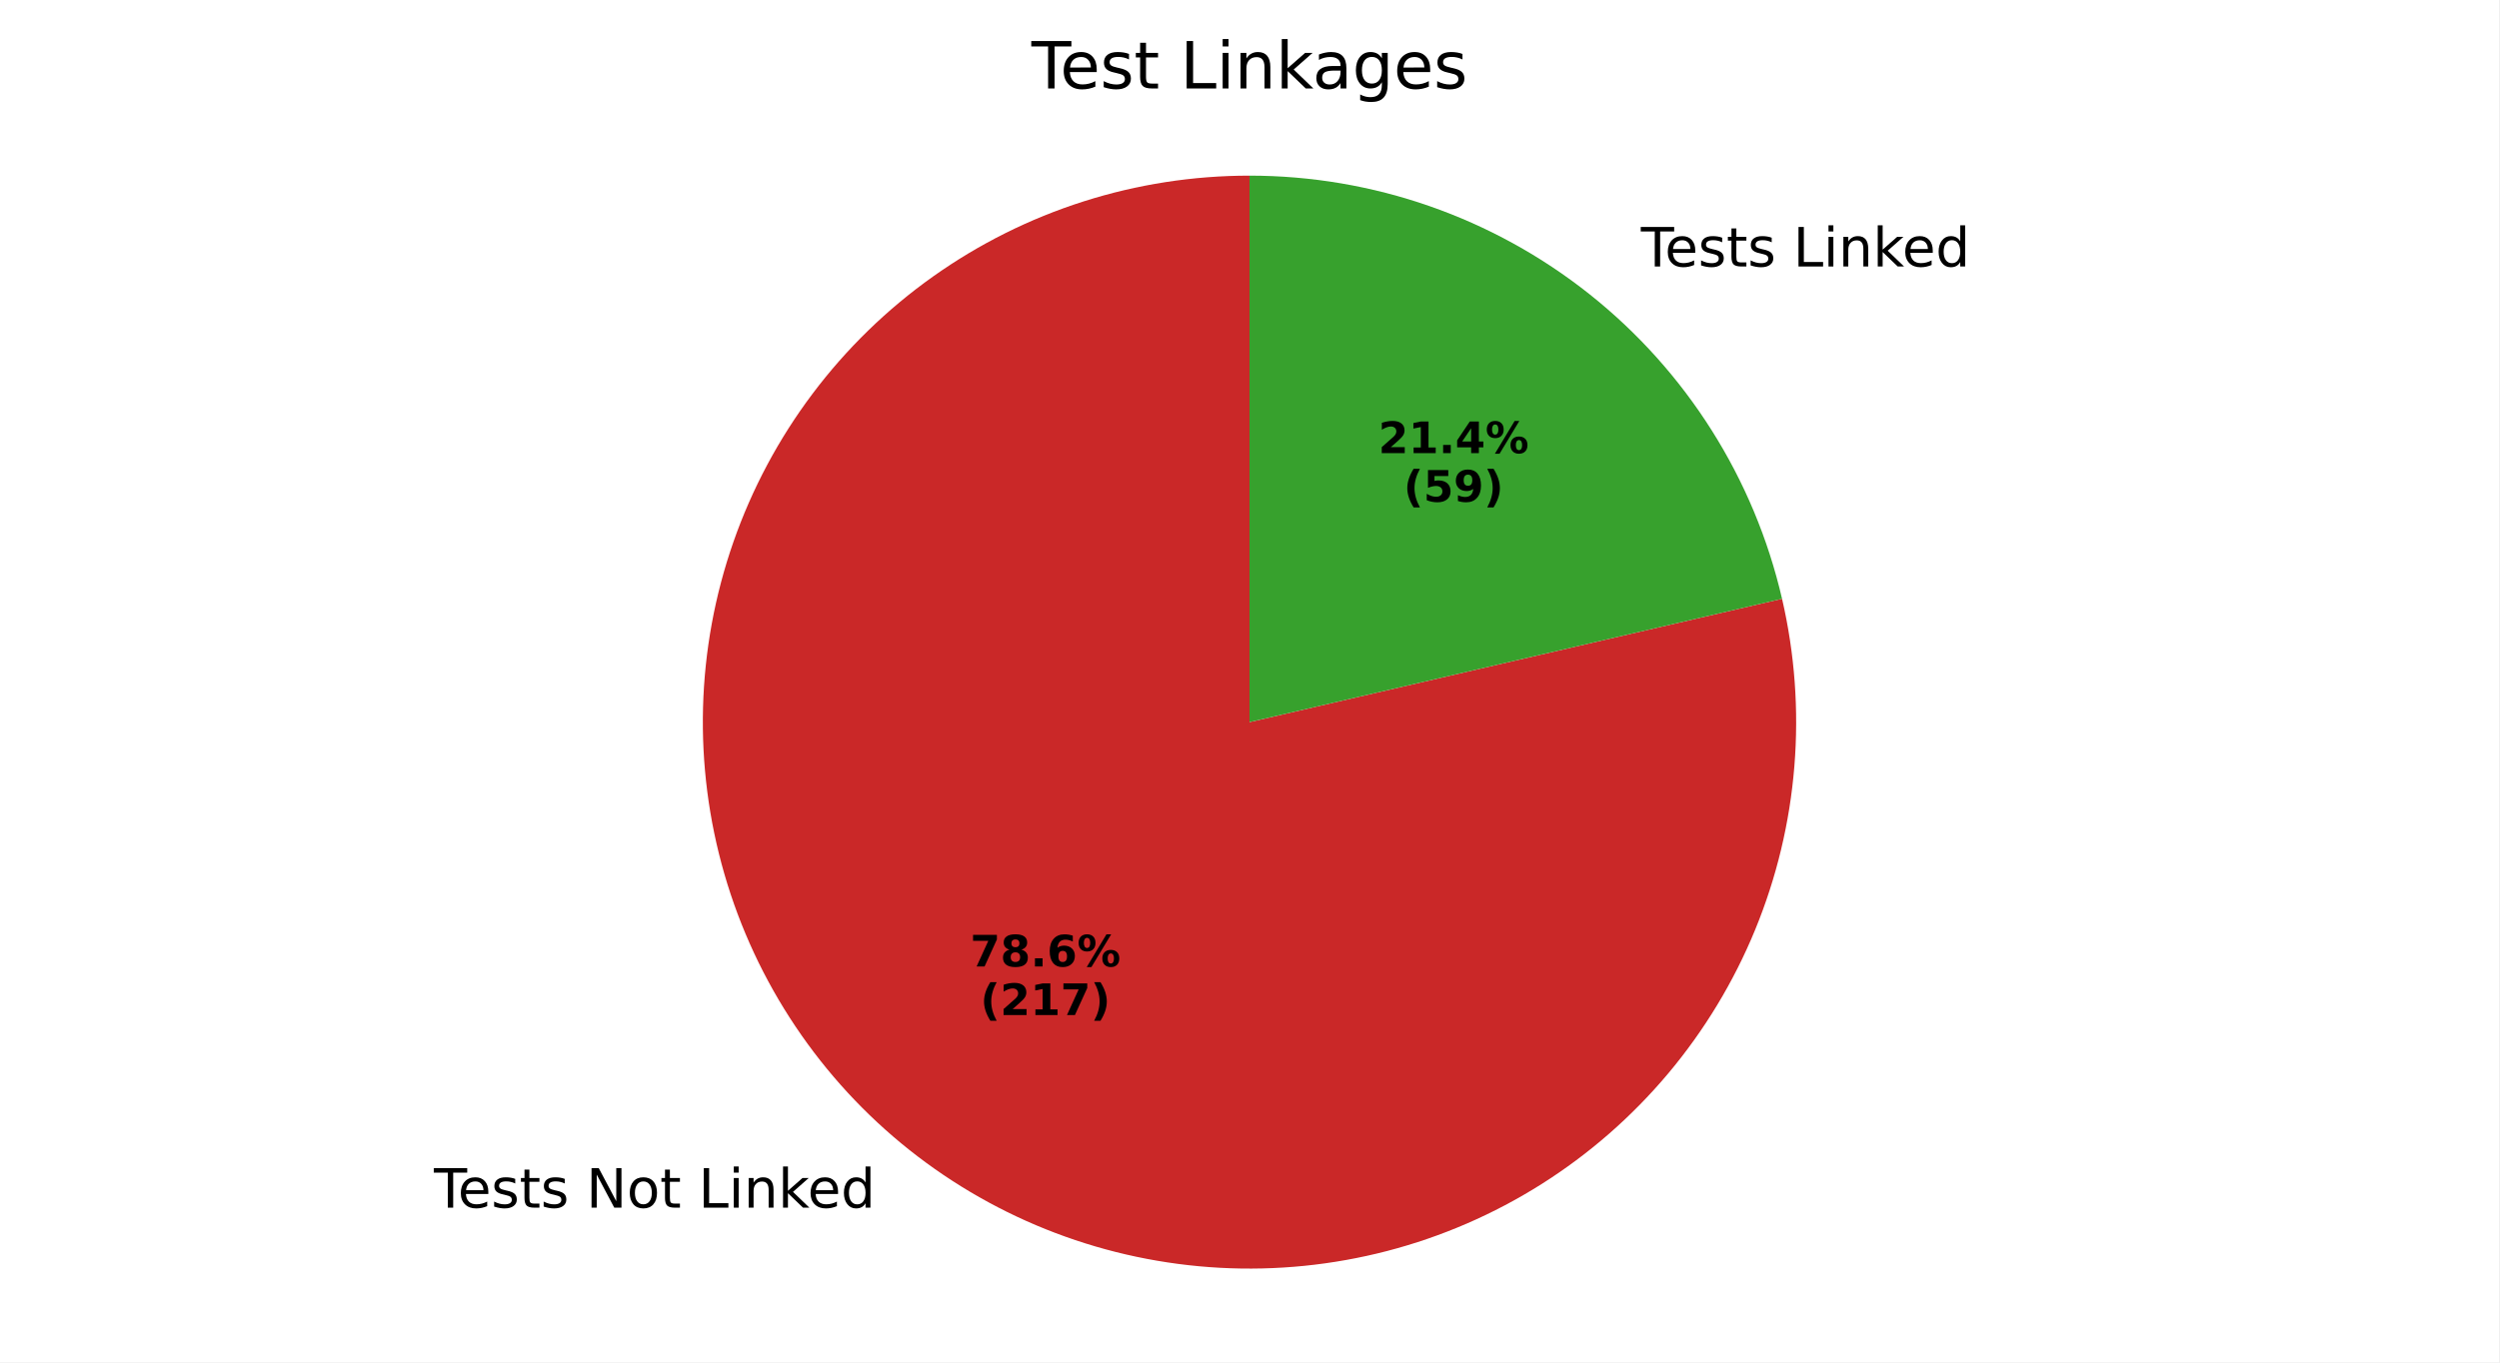
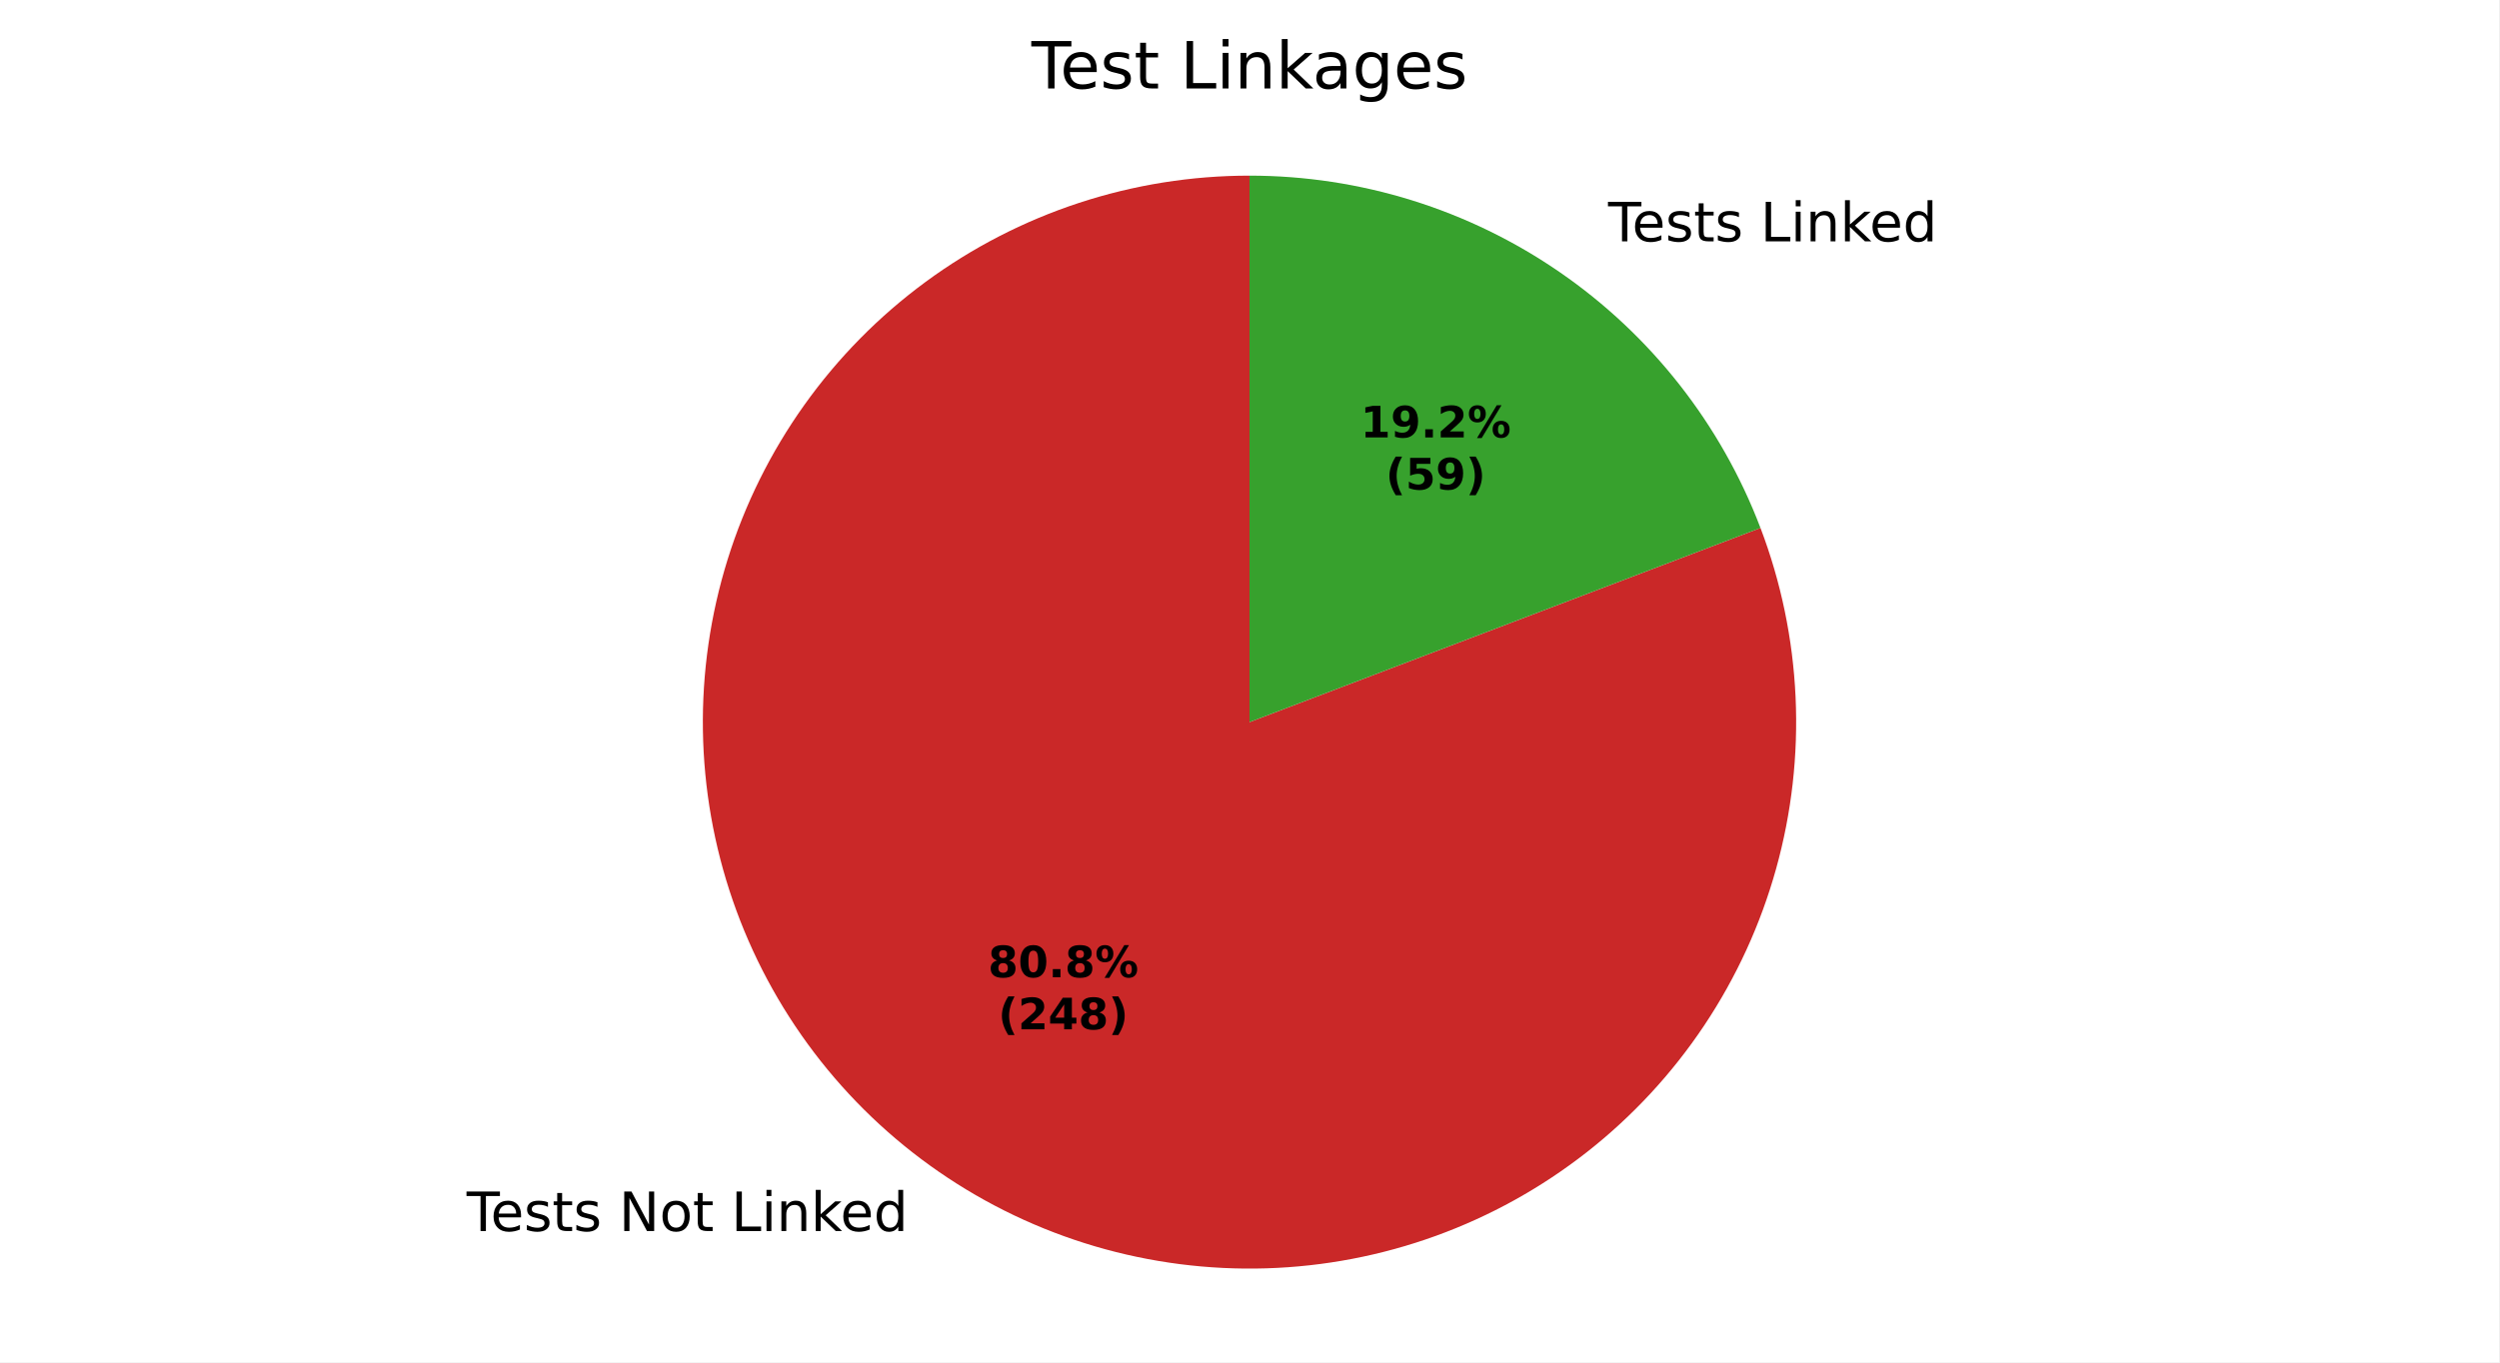
<svg xmlns="http://www.w3.org/2000/svg" xmlns:xlink="http://www.w3.org/1999/xlink" width="460.8pt" height="251.278pt" viewBox="0 0 460.8 251.278" version="1.1">
  <defs>
    <style type="text/css">*{stroke-linejoin: round; stroke-linecap: butt}</style>
  </defs>
  <g id="figure_1">
    <g id="patch_1">
      <path d="M 0 251.278  L 460.8 251.278  L 460.8 0  L 0 0  z " style="fill: #ffffff" />
    </g>
    <g id="axes_1">
      <g id="patch_2">
-         <path d="M 230.4 32.398  C 220.005 32.398 209.673 34.006 199.77 37.165  C 189.867 40.323 180.512 44.995 172.037 51.013  C 163.561 57.032 156.068 64.325 149.823 72.634  C 143.577 80.944 138.655 90.169 135.23 99.983  C 131.804 109.797 129.918 120.083 129.637 130.473  C 129.356 140.864 130.684 151.236 133.574 161.221  C 136.463 171.206 140.88 180.684 146.668 189.319  C 152.455 197.953 159.543 205.641 167.68 212.109  C 175.818 218.577 184.907 223.747 194.625 227.436  C 204.343 231.125 214.573 233.289 224.953 233.851  C 235.332 234.413 245.736 233.365 255.796 230.747  C 265.855 228.128 275.449 223.969 284.237 218.417  C 293.025 212.865 300.901 205.987 307.587 198.028  C 314.272 190.068 319.686 181.122 323.636 171.507  C 327.587 161.893 330.027 151.725 330.869 141.364  C 331.711 131.004 330.945 120.575 328.599 110.449  L 230.4 133.198  z " style="fill: #ca2828" />
+         <path d="M 230.4 32.398  C 219.719 32.398 209.105 34.096 198.957 37.428  C 188.809 40.76 179.254 45.683 170.652 52.015  C 162.049 58.346 154.507 66.004 148.309 74.703  C 142.11 83.402 137.334 93.031 134.158 103.229  C 130.983 113.427 129.448 124.065 129.612 134.745  C 129.776 145.425 131.636 156.012 135.123 166.107  C 138.611 176.203 143.681 185.681 150.143 194.186  C 156.606 202.69 164.379 210.113 173.172 216.177  C 181.965 222.242 191.666 226.87 201.911 229.889  C 212.157 232.907 222.818 234.278 233.494 233.951  C 244.17 233.623 254.727 231.6 264.768 227.958  C 274.809 224.317 284.208 219.102 292.612 212.51  C 301.016 205.917 308.319 198.031 314.248 189.146  C 320.176 180.261 324.655 170.49 327.516 160.199  C 330.377 149.908 331.585 139.228 331.093 128.558  C 330.601 117.888 328.417 107.364 324.621 97.38  L 230.4 133.198  z " style="fill: #ca2828" />
      </g>
      <g id="patch_3">
-         <path d="M 328.599 110.449  C 323.459 88.261 310.949 68.458 293.12 54.287  C 275.291 40.117 253.175 32.398 230.4 32.398  L 230.4 133.198  z " style="fill: #37a12d" />
+         <path d="M 324.621 97.38  C 317.359 78.275 304.454 61.823 287.628 50.219  C 270.803 38.615 250.839 32.398 230.4 32.398  L 230.4 133.198  z " style="fill: #37a12d" />
      </g>
      <g id="matplotlib.axis_1" />
      <g id="matplotlib.axis_2" />
      <g id="text_1">
-         <g transform="translate(80.01477 222.7593) scale(0.1 -0.1)">
+         <g transform="translate(86.04734 227.0734) scale(0.1 -0.1)">
          <defs>
-             <path id="DejaVuSans-54" d="M -19 4666  L 3928 4666  L 3928 4134  L 2272 4134  L 2272 0  L 1638 0  L 1638 4134  L -19 4134  L -19 4666  z " transform="scale(0.015625)" />
-             <path id="DejaVuSans-65" d="M 3597 1894  L 3597 1613  L 953 1613  Q 991 1019 1311 708  Q 1631 397 2203 397  Q 2534 397 2845 478  Q 3156 559 3463 722  L 3463 178  Q 3153 47 2828 -22  Q 2503 -91 2169 -91  Q 1331 -91 842 396  Q 353 884 353 1716  Q 353 2575 817 3079  Q 1281 3584 2069 3584  Q 2775 3584 3186 3129  Q 3597 2675 3597 1894  z M 3022 2063  Q 3016 2534 2758 2815  Q 2500 3097 2075 3097  Q 1594 3097 1305 2825  Q 1016 2553 972 2059  L 3022 2063  z " transform="scale(0.015625)" />
-             <path id="DejaVuSans-73" d="M 2834 3397  L 2834 2853  Q 2591 2978 2328 3040  Q 2066 3103 1784 3103  Q 1356 3103 1142 2972  Q 928 2841 928 2578  Q 928 2378 1081 2264  Q 1234 2150 1697 2047  L 1894 2003  Q 2506 1872 2764 1633  Q 3022 1394 3022 966  Q 3022 478 2636 193  Q 2250 -91 1575 -91  Q 1294 -91 989 -36  Q 684 19 347 128  L 347 722  Q 666 556 975 473  Q 1284 391 1588 391  Q 1994 391 2212 530  Q 2431 669 2431 922  Q 2431 1156 2273 1281  Q 2116 1406 1581 1522  L 1381 1569  Q 847 1681 609 1914  Q 372 2147 372 2553  Q 372 3047 722 3315  Q 1072 3584 1716 3584  Q 2034 3584 2315 3537  Q 2597 3491 2834 3397  z " transform="scale(0.015625)" />
-             <path id="DejaVuSans-74" d="M 1172 4494  L 1172 3500  L 2356 3500  L 2356 3053  L 1172 3053  L 1172 1153  Q 1172 725 1289 603  Q 1406 481 1766 481  L 2356 481  L 2356 0  L 1766 0  Q 1100 0 847 248  Q 594 497 594 1153  L 594 3053  L 172 3053  L 172 3500  L 594 3500  L 594 4494  L 1172 4494  z " transform="scale(0.015625)" />
-             <path id="DejaVuSans-20" transform="scale(0.015625)" />
-             <path id="DejaVuSans-4e" d="M 628 4666  L 1478 4666  L 3547 763  L 3547 4666  L 4159 4666  L 4159 0  L 3309 0  L 1241 3903  L 1241 0  L 628 0  L 628 4666  z " transform="scale(0.015625)" />
-             <path id="DejaVuSans-6f" d="M 1959 3097  Q 1497 3097 1228 2736  Q 959 2375 959 1747  Q 959 1119 1226 758  Q 1494 397 1959 397  Q 2419 397 2687 759  Q 2956 1122 2956 1747  Q 2956 2369 2687 2733  Q 2419 3097 1959 3097  z M 1959 3584  Q 2709 3584 3137 3096  Q 3566 2609 3566 1747  Q 3566 888 3137 398  Q 2709 -91 1959 -91  Q 1206 -91 779 398  Q 353 888 353 1747  Q 353 2609 779 3096  Q 1206 3584 1959 3584  z " transform="scale(0.015625)" />
-             <path id="DejaVuSans-4c" d="M 628 4666  L 1259 4666  L 1259 531  L 3531 531  L 3531 0  L 628 0  L 628 4666  z " transform="scale(0.015625)" />
-             <path id="DejaVuSans-69" d="M 603 3500  L 1178 3500  L 1178 0  L 603 0  L 603 3500  z M 603 4863  L 1178 4863  L 1178 4134  L 603 4134  L 603 4863  z " transform="scale(0.015625)" />
-             <path id="DejaVuSans-6e" d="M 3513 2113  L 3513 0  L 2938 0  L 2938 2094  Q 2938 2591 2744 2837  Q 2550 3084 2163 3084  Q 1697 3084 1428 2787  Q 1159 2491 1159 1978  L 1159 0  L 581 0  L 581 3500  L 1159 3500  L 1159 2956  Q 1366 3272 1645 3428  Q 1925 3584 2291 3584  Q 2894 3584 3203 3211  Q 3513 2838 3513 2113  z " transform="scale(0.015625)" />
-             <path id="DejaVuSans-6b" d="M 581 4863  L 1159 4863  L 1159 1991  L 2875 3500  L 3609 3500  L 1753 1863  L 3688 0  L 2938 0  L 1159 1709  L 1159 0  L 581 0  L 581 4863  z " transform="scale(0.015625)" />
-             <path id="DejaVuSans-64" d="M 2906 2969  L 2906 4863  L 3481 4863  L 3481 0  L 2906 0  L 2906 525  Q 2725 213 2448 61  Q 2172 -91 1784 -91  Q 1150 -91 751 415  Q 353 922 353 1747  Q 353 2572 751 3078  Q 1150 3584 1784 3584  Q 2172 3584 2448 3432  Q 2725 3281 2906 2969  z M 947 1747  Q 947 1113 1208 752  Q 1469 391 1925 391  Q 2381 391 2643 752  Q 2906 1113 2906 1747  Q 2906 2381 2643 2742  Q 2381 3103 1925 3103  Q 1469 3103 1208 2742  Q 947 2381 947 1747  z " transform="scale(0.015625)" />
+             <path id="DejaVuSans-37" d="M -19 4666  L 3928 4666  L 3928 4134  L 2272 4134  L 2272 0  L 1638 0  L 1638 4134  L -19 4134  L -19 4666  z " transform="scale(0.015625)" />
+             <path id="DejaVuSans-48" d="M 3597 1894  L 3597 1613  L 953 1613  Q 991 1019 1311 708  Q 1631 397 2203 397  Q 2534 397 2845 478  Q 3156 559 3463 722  L 3463 178  Q 3153 47 2828 -22  Q 2503 -91 2169 -91  Q 1331 -91 842 396  Q 353 884 353 1716  Q 353 2575 817 3079  Q 1281 3584 2069 3584  Q 2775 3584 3186 3129  Q 3597 2675 3597 1894  z M 3022 2063  Q 3016 2534 2758 2815  Q 2500 3097 2075 3097  Q 1594 3097 1305 2825  Q 1016 2553 972 2059  L 3022 2063  z " transform="scale(0.015625)" />
+             <path id="DejaVuSans-56" d="M 2834 3397  L 2834 2853  Q 2591 2978 2328 3040  Q 2066 3103 1784 3103  Q 1356 3103 1142 2972  Q 928 2841 928 2578  Q 928 2378 1081 2264  Q 1234 2150 1697 2047  L 1894 2003  Q 2506 1872 2764 1633  Q 3022 1394 3022 966  Q 3022 478 2636 193  Q 2250 -91 1575 -91  Q 1294 -91 989 -36  Q 684 19 347 128  L 347 722  Q 666 556 975 473  Q 1284 391 1588 391  Q 1994 391 2212 530  Q 2431 669 2431 922  Q 2431 1156 2273 1281  Q 2116 1406 1581 1522  L 1381 1569  Q 847 1681 609 1914  Q 372 2147 372 2553  Q 372 3047 722 3315  Q 1072 3584 1716 3584  Q 2034 3584 2315 3537  Q 2597 3491 2834 3397  z " transform="scale(0.015625)" />
+             <path id="DejaVuSans-57" d="M 1172 4494  L 1172 3500  L 2356 3500  L 2356 3053  L 1172 3053  L 1172 1153  Q 1172 725 1289 603  Q 1406 481 1766 481  L 2356 481  L 2356 0  L 1766 0  Q 1100 0 847 248  Q 594 497 594 1153  L 594 3053  L 172 3053  L 172 3500  L 594 3500  L 594 4494  L 1172 4494  z " transform="scale(0.015625)" />
+             <path id="DejaVuSans-3" transform="scale(0.015625)" />
+             <path id="DejaVuSans-31" d="M 628 4666  L 1478 4666  L 3547 763  L 3547 4666  L 4159 4666  L 4159 0  L 3309 0  L 1241 3903  L 1241 0  L 628 0  L 628 4666  z " transform="scale(0.015625)" />
+             <path id="DejaVuSans-52" d="M 1959 3097  Q 1497 3097 1228 2736  Q 959 2375 959 1747  Q 959 1119 1226 758  Q 1494 397 1959 397  Q 2419 397 2687 759  Q 2956 1122 2956 1747  Q 2956 2369 2687 2733  Q 2419 3097 1959 3097  z M 1959 3584  Q 2709 3584 3137 3096  Q 3566 2609 3566 1747  Q 3566 888 3137 398  Q 2709 -91 1959 -91  Q 1206 -91 779 398  Q 353 888 353 1747  Q 353 2609 779 3096  Q 1206 3584 1959 3584  z " transform="scale(0.015625)" />
+             <path id="DejaVuSans-2f" d="M 628 4666  L 1259 4666  L 1259 531  L 3531 531  L 3531 0  L 628 0  L 628 4666  z " transform="scale(0.015625)" />
+             <path id="DejaVuSans-4c" d="M 603 3500  L 1178 3500  L 1178 0  L 603 0  L 603 3500  z M 603 4863  L 1178 4863  L 1178 4134  L 603 4134  L 603 4863  z " transform="scale(0.015625)" />
+             <path id="DejaVuSans-51" d="M 3513 2113  L 3513 0  L 2938 0  L 2938 2094  Q 2938 2591 2744 2837  Q 2550 3084 2163 3084  Q 1697 3084 1428 2787  Q 1159 2491 1159 1978  L 1159 0  L 581 0  L 581 3500  L 1159 3500  L 1159 2956  Q 1366 3272 1645 3428  Q 1925 3584 2291 3584  Q 2894 3584 3203 3211  Q 3513 2838 3513 2113  z " transform="scale(0.015625)" />
+             <path id="DejaVuSans-4e" d="M 581 4863  L 1159 4863  L 1159 1991  L 2875 3500  L 3609 3500  L 1753 1863  L 3688 0  L 2938 0  L 1159 1709  L 1159 0  L 581 0  L 581 4863  z " transform="scale(0.015625)" />
+             <path id="DejaVuSans-47" d="M 2906 2969  L 2906 4863  L 3481 4863  L 3481 0  L 2906 0  L 2906 525  Q 2725 213 2448 61  Q 2172 -91 1784 -91  Q 1150 -91 751 415  Q 353 922 353 1747  Q 353 2572 751 3078  Q 1150 3584 1784 3584  Q 2172 3584 2448 3432  Q 2725 3281 2906 2969  z M 947 1747  Q 947 1113 1208 752  Q 1469 391 1925 391  Q 2381 391 2643 752  Q 2906 1113 2906 1747  Q 2906 2381 2643 2742  Q 2381 3103 1925 3103  Q 1469 3103 1208 2742  Q 947 2381 947 1747  z " transform="scale(0.015625)" />
          </defs>
-           <use xlink:href="#DejaVuSans-54" />
-           <use xlink:href="#DejaVuSans-65" transform="translate(44.08398 0)" />
-           <use xlink:href="#DejaVuSans-73" transform="translate(105.6074 0)" />
-           <use xlink:href="#DejaVuSans-74" transform="translate(157.707 0)" />
-           <use xlink:href="#DejaVuSans-73" transform="translate(196.916 0)" />
-           <use xlink:href="#DejaVuSans-20" transform="translate(249.0156 0)" />
-           <use xlink:href="#DejaVuSans-4e" transform="translate(280.8027 0)" />
-           <use xlink:href="#DejaVuSans-6f" transform="translate(355.6074 0)" />
-           <use xlink:href="#DejaVuSans-74" transform="translate(416.7891 0)" />
-           <use xlink:href="#DejaVuSans-20" transform="translate(455.998 0)" />
-           <use xlink:href="#DejaVuSans-4c" transform="translate(487.7852 0)" />
-           <use xlink:href="#DejaVuSans-69" transform="translate(543.498 0)" />
-           <use xlink:href="#DejaVuSans-6e" transform="translate(571.2812 0)" />
-           <use xlink:href="#DejaVuSans-6b" transform="translate(634.6602 0)" />
-           <use xlink:href="#DejaVuSans-65" transform="translate(688.9453 0)" />
-           <use xlink:href="#DejaVuSans-64" transform="translate(750.4688 0)" />
+           <use xlink:href="#DejaVuSans-37" />
+           <use xlink:href="#DejaVuSans-48" transform="translate(44.09375 0)" />
+           <use xlink:href="#DejaVuSans-56" transform="translate(105.625 0)" />
+           <use xlink:href="#DejaVuSans-57" transform="translate(157.7188 0)" />
+           <use xlink:href="#DejaVuSans-56" transform="translate(196.9219 0)" />
+           <use xlink:href="#DejaVuSans-3" transform="translate(249.0156 0)" />
+           <use xlink:href="#DejaVuSans-31" transform="translate(280.7969 0)" />
+           <use xlink:href="#DejaVuSans-52" transform="translate(355.6094 0)" />
+           <use xlink:href="#DejaVuSans-57" transform="translate(416.7969 0)" />
+           <use xlink:href="#DejaVuSans-3" transform="translate(456 0)" />
+           <use xlink:href="#DejaVuSans-2f" transform="translate(487.7812 0)" />
+           <use xlink:href="#DejaVuSans-4c" transform="translate(543.5 0)" />
+           <use xlink:href="#DejaVuSans-51" transform="translate(571.2812 0)" />
+           <use xlink:href="#DejaVuSans-4e" transform="translate(634.6562 0)" />
+           <use xlink:href="#DejaVuSans-48" transform="translate(689 0)" />
+           <use xlink:href="#DejaVuSans-47" transform="translate(750.5312 0)" />
        </g>
      </g>
      <g id="text_2">
-         <g transform="translate(178.8914 178.2729) scale(0.08 -0.08)">
-           <defs>
-             <path id="DejaVuSans-Bold-37" d="M 428 4666  L 3944 4666  L 3944 3988  L 2125 0  L 953 0  L 2675 3781  L 428 3781  L 428 4666  z " transform="scale(0.015625)" />
-             <path id="DejaVuSans-Bold-38" d="M 2228 2088  Q 1891 2088 1709 1903  Q 1528 1719 1528 1375  Q 1528 1031 1709 848  Q 1891 666 2228 666  Q 2563 666 2741 848  Q 2919 1031 2919 1375  Q 2919 1722 2741 1905  Q 2563 2088 2228 2088  z M 1350 2484  Q 925 2613 709 2878  Q 494 3144 494 3541  Q 494 4131 934 4440  Q 1375 4750 2228 4750  Q 3075 4750 3515 4442  Q 3956 4134 3956 3541  Q 3956 3144 3739 2878  Q 3522 2613 3097 2484  Q 3572 2353 3814 2058  Q 4056 1763 4056 1313  Q 4056 619 3595 264  Q 3134 -91 2228 -91  Q 1319 -91 855 264  Q 391 619 391 1313  Q 391 1763 633 2058  Q 875 2353 1350 2484  z M 1631 3419  Q 1631 3141 1786 2991  Q 1941 2841 2228 2841  Q 2509 2841 2662 2991  Q 2816 3141 2816 3419  Q 2816 3697 2662 3845  Q 2509 3994 2228 3994  Q 1941 3994 1786 3844  Q 1631 3694 1631 3419  z " transform="scale(0.015625)" />
-             <path id="DejaVuSans-Bold-2e" d="M 653 1209  L 1778 1209  L 1778 0  L 653 0  L 653 1209  z " transform="scale(0.015625)" />
-             <path id="DejaVuSans-Bold-36" d="M 2316 2303  Q 2000 2303 1842 2098  Q 1684 1894 1684 1484  Q 1684 1075 1842 870  Q 2000 666 2316 666  Q 2634 666 2792 870  Q 2950 1075 2950 1484  Q 2950 1894 2792 2098  Q 2634 2303 2316 2303  z M 3803 4544  L 3803 3681  Q 3506 3822 3243 3889  Q 2981 3956 2731 3956  Q 2194 3956 1894 3657  Q 1594 3359 1544 2772  Q 1750 2925 1990 3001  Q 2231 3078 2516 3078  Q 3231 3078 3670 2659  Q 4109 2241 4109 1563  Q 4109 813 3618 361  Q 3128 -91 2303 -91  Q 1394 -91 895 523  Q 397 1138 397 2266  Q 397 3422 980 4083  Q 1563 4744 2578 4744  Q 2900 4744 3203 4694  Q 3506 4644 3803 4544  z " transform="scale(0.015625)" />
-             <path id="DejaVuSans-Bold-25" d="M 4959 1925  Q 4738 1925 4616 1733  Q 4494 1541 4494 1184  Q 4494 825 4614 633  Q 4734 441 4959 441  Q 5184 441 5303 633  Q 5422 825 5422 1184  Q 5422 1541 5301 1733  Q 5181 1925 4959 1925  z M 4959 2450  Q 5541 2450 5875 2112  Q 6209 1775 6209 1184  Q 6209 594 5875 251  Q 5541 -91 4959 -91  Q 4378 -91 4042 251  Q 3706 594 3706 1184  Q 3706 1772 4042 2111  Q 4378 2450 4959 2450  z M 2094 -91  L 1403 -91  L 4319 4750  L 5013 4750  L 2094 -91  z M 1453 4750  Q 2034 4750 2367 4411  Q 2700 4072 2700 3481  Q 2700 2891 2367 2550  Q 2034 2209 1453 2209  Q 872 2209 539 2550  Q 206 2891 206 3481  Q 206 4072 539 4411  Q 872 4750 1453 4750  z M 1453 4225  Q 1228 4225 1106 4031  Q 984 3838 984 3481  Q 984 3122 1106 2926  Q 1228 2731 1453 2731  Q 1678 2731 1798 2926  Q 1919 3122 1919 3481  Q 1919 3838 1797 4031  Q 1675 4225 1453 4225  z " transform="scale(0.015625)" />
-           </defs>
-           <use xlink:href="#DejaVuSans-Bold-37" />
-           <use xlink:href="#DejaVuSans-Bold-38" transform="translate(69.58008 0)" />
-           <use xlink:href="#DejaVuSans-Bold-2e" transform="translate(139.1602 0)" />
-           <use xlink:href="#DejaVuSans-Bold-36" transform="translate(177.1484 0)" />
-           <use xlink:href="#DejaVuSans-Bold-25" transform="translate(246.7285 0)" />
-         </g>
-         <g transform="translate(180.7627 187.2312) scale(0.08 -0.08)">
-           <defs>
-             <path id="DejaVuSans-Bold-28" d="M 2413 -844  L 1484 -844  Q 1006 -72 778 623  Q 550 1319 550 2003  Q 550 2688 779 3389  Q 1009 4091 1484 4856  L 2413 4856  Q 2013 4116 1813 3408  Q 1613 2700 1613 2009  Q 1613 1319 1811 609  Q 2009 -100 2413 -844  z " transform="scale(0.015625)" />
-             <path id="DejaVuSans-Bold-32" d="M 1844 884  L 3897 884  L 3897 0  L 506 0  L 506 884  L 2209 2388  Q 2438 2594 2547 2791  Q 2656 2988 2656 3200  Q 2656 3528 2436 3728  Q 2216 3928 1850 3928  Q 1569 3928 1234 3808  Q 900 3688 519 3450  L 519 4475  Q 925 4609 1322 4679  Q 1719 4750 2100 4750  Q 2938 4750 3402 4381  Q 3866 4013 3866 3353  Q 3866 2972 3669 2642  Q 3472 2313 2841 1759  L 1844 884  z " transform="scale(0.015625)" />
-             <path id="DejaVuSans-Bold-31" d="M 750 831  L 1813 831  L 1813 3847  L 722 3622  L 722 4441  L 1806 4666  L 2950 4666  L 2950 831  L 4013 831  L 4013 0  L 750 0  L 750 831  z " transform="scale(0.015625)" />
-             <path id="DejaVuSans-Bold-29" d="M 513 -844  Q 913 -100 1113 609  Q 1313 1319 1313 2009  Q 1313 2700 1113 3408  Q 913 4116 513 4856  L 1441 4856  Q 1916 4091 2145 3389  Q 2375 2688 2375 2003  Q 2375 1319 2147 623  Q 1919 -72 1441 -844  L 513 -844  z " transform="scale(0.015625)" />
-           </defs>
-           <use xlink:href="#DejaVuSans-Bold-28" />
-           <use xlink:href="#DejaVuSans-Bold-32" transform="translate(45.70312 0)" />
-           <use xlink:href="#DejaVuSans-Bold-31" transform="translate(115.2832 0)" />
-           <use xlink:href="#DejaVuSans-Bold-37" transform="translate(184.8633 0)" />
-           <use xlink:href="#DejaVuSans-Bold-29" transform="translate(254.4434 0)" />
+         <g transform="translate(293.3511 44.51894) scale(0.1 -0.1)">
+           <use xlink:href="#DejaVuSans-3" />
+           <use xlink:href="#DejaVuSans-37" transform="translate(31.78125 0)" />
+           <use xlink:href="#DejaVuSans-48" transform="translate(75.875 0)" />
+           <use xlink:href="#DejaVuSans-56" transform="translate(137.4062 0)" />
+           <use xlink:href="#DejaVuSans-57" transform="translate(189.5 0)" />
+           <use xlink:href="#DejaVuSans-56" transform="translate(228.7031 0)" />
+           <use xlink:href="#DejaVuSans-3" transform="translate(280.7969 0)" />
+           <use xlink:href="#DejaVuSans-2f" transform="translate(312.5781 0)" />
+           <use xlink:href="#DejaVuSans-4c" transform="translate(368.2969 0)" />
+           <use xlink:href="#DejaVuSans-51" transform="translate(396.0781 0)" />
+           <use xlink:href="#DejaVuSans-4e" transform="translate(459.4531 0)" />
+           <use xlink:href="#DejaVuSans-48" transform="translate(513.7969 0)" />
+           <use xlink:href="#DejaVuSans-47" transform="translate(575.3281 0)" />
        </g>
      </g>
      <g id="text_3">
-         <g transform="translate(299.3915 49.15569) scale(0.1 -0.1)">
-           <use xlink:href="#DejaVuSans-20" />
-           <use xlink:href="#DejaVuSans-54" transform="translate(31.78711 0)" />
-           <use xlink:href="#DejaVuSans-65" transform="translate(75.87109 0)" />
-           <use xlink:href="#DejaVuSans-73" transform="translate(137.3945 0)" />
-           <use xlink:href="#DejaVuSans-74" transform="translate(189.4941 0)" />
-           <use xlink:href="#DejaVuSans-73" transform="translate(228.7031 0)" />
-           <use xlink:href="#DejaVuSans-20" transform="translate(280.8027 0)" />
-           <use xlink:href="#DejaVuSans-4c" transform="translate(312.5898 0)" />
-           <use xlink:href="#DejaVuSans-69" transform="translate(368.3027 0)" />
-           <use xlink:href="#DejaVuSans-6e" transform="translate(396.0859 0)" />
-           <use xlink:href="#DejaVuSans-6b" transform="translate(459.4648 0)" />
-           <use xlink:href="#DejaVuSans-65" transform="translate(513.75 0)" />
-           <use xlink:href="#DejaVuSans-64" transform="translate(575.2734 0)" />
+         <g transform="translate(182.1862 180.2631) scale(0.08 -0.08)">
+           <defs>
+             <path id="DejaVuSans-Bold-1b" d="M 2228 2088  Q 1891 2088 1709 1903  Q 1528 1719 1528 1375  Q 1528 1031 1709 848  Q 1891 666 2228 666  Q 2563 666 2741 848  Q 2919 1031 2919 1375  Q 2919 1722 2741 1905  Q 2563 2088 2228 2088  z M 1350 2484  Q 925 2613 709 2878  Q 494 3144 494 3541  Q 494 4131 934 4440  Q 1375 4750 2228 4750  Q 3075 4750 3515 4442  Q 3956 4134 3956 3541  Q 3956 3144 3739 2878  Q 3522 2613 3097 2484  Q 3572 2353 3814 2058  Q 4056 1763 4056 1313  Q 4056 619 3595 264  Q 3134 -91 2228 -91  Q 1319 -91 855 264  Q 391 619 391 1313  Q 391 1763 633 2058  Q 875 2353 1350 2484  z M 1631 3419  Q 1631 3141 1786 2991  Q 1941 2841 2228 2841  Q 2509 2841 2662 2991  Q 2816 3141 2816 3419  Q 2816 3697 2662 3845  Q 2509 3994 2228 3994  Q 1941 3994 1786 3844  Q 1631 3694 1631 3419  z " transform="scale(0.015625)" />
+             <path id="DejaVuSans-Bold-13" d="M 2944 2338  Q 2944 3213 2780 3570  Q 2616 3928 2228 3928  Q 1841 3928 1675 3570  Q 1509 3213 1509 2338  Q 1509 1453 1675 1090  Q 1841 728 2228 728  Q 2613 728 2778 1090  Q 2944 1453 2944 2338  z M 4147 2328  Q 4147 1169 3647 539  Q 3147 -91 2228 -91  Q 1306 -91 806 539  Q 306 1169 306 2328  Q 306 3491 806 4120  Q 1306 4750 2228 4750  Q 3147 4750 3647 4120  Q 4147 3491 4147 2328  z " transform="scale(0.015625)" />
+             <path id="DejaVuSans-Bold-11" d="M 653 1209  L 1778 1209  L 1778 0  L 653 0  L 653 1209  z " transform="scale(0.015625)" />
+             <path id="DejaVuSans-Bold-8" d="M 4959 1925  Q 4738 1925 4616 1733  Q 4494 1541 4494 1184  Q 4494 825 4614 633  Q 4734 441 4959 441  Q 5184 441 5303 633  Q 5422 825 5422 1184  Q 5422 1541 5301 1733  Q 5181 1925 4959 1925  z M 4959 2450  Q 5541 2450 5875 2112  Q 6209 1775 6209 1184  Q 6209 594 5875 251  Q 5541 -91 4959 -91  Q 4378 -91 4042 251  Q 3706 594 3706 1184  Q 3706 1772 4042 2111  Q 4378 2450 4959 2450  z M 2094 -91  L 1403 -91  L 4319 4750  L 5013 4750  L 2094 -91  z M 1453 4750  Q 2034 4750 2367 4411  Q 2700 4072 2700 3481  Q 2700 2891 2367 2550  Q 2034 2209 1453 2209  Q 872 2209 539 2550  Q 206 2891 206 3481  Q 206 4072 539 4411  Q 872 4750 1453 4750  z M 1453 4225  Q 1228 4225 1106 4031  Q 984 3838 984 3481  Q 984 3122 1106 2926  Q 1228 2731 1453 2731  Q 1678 2731 1798 2926  Q 1919 3122 1919 3481  Q 1919 3838 1797 4031  Q 1675 4225 1453 4225  z " transform="scale(0.015625)" />
+           </defs>
+           <use xlink:href="#DejaVuSans-Bold-1b" />
+           <use xlink:href="#DejaVuSans-Bold-13" transform="translate(69.57812 0)" />
+           <use xlink:href="#DejaVuSans-Bold-11" transform="translate(139.1562 0)" />
+           <use xlink:href="#DejaVuSans-Bold-1b" transform="translate(177.1406 0)" />
+           <use xlink:href="#DejaVuSans-Bold-8" transform="translate(246.7188 0)" />
+         </g>
+         <g transform="translate(184.0574 189.8646) scale(0.08 -0.08)">
+           <defs>
+             <path id="DejaVuSans-Bold-b" d="M 2413 -844  L 1484 -844  Q 1006 -72 778 623  Q 550 1319 550 2003  Q 550 2688 779 3389  Q 1009 4091 1484 4856  L 2413 4856  Q 2013 4116 1813 3408  Q 1613 2700 1613 2009  Q 1613 1319 1811 609  Q 2009 -100 2413 -844  z " transform="scale(0.015625)" />
+             <path id="DejaVuSans-Bold-15" d="M 1844 884  L 3897 884  L 3897 0  L 506 0  L 506 884  L 2209 2388  Q 2438 2594 2547 2791  Q 2656 2988 2656 3200  Q 2656 3528 2436 3728  Q 2216 3928 1850 3928  Q 1569 3928 1234 3808  Q 900 3688 519 3450  L 519 4475  Q 925 4609 1322 4679  Q 1719 4750 2100 4750  Q 2938 4750 3402 4381  Q 3866 4013 3866 3353  Q 3866 2972 3669 2642  Q 3472 2313 2841 1759  L 1844 884  z " transform="scale(0.015625)" />
+             <path id="DejaVuSans-Bold-17" d="M 2356 3675  L 1038 1722  L 2356 1722  L 2356 3675  z M 2156 4666  L 3494 4666  L 3494 1722  L 4159 1722  L 4159 850  L 3494 850  L 3494 0  L 2356 0  L 2356 850  L 288 850  L 288 1881  L 2156 4666  z " transform="scale(0.015625)" />
+             <path id="DejaVuSans-Bold-c" d="M 513 -844  Q 913 -100 1113 609  Q 1313 1319 1313 2009  Q 1313 2700 1113 3408  Q 913 4116 513 4856  L 1441 4856  Q 1916 4091 2145 3389  Q 2375 2688 2375 2003  Q 2375 1319 2147 623  Q 1919 -72 1441 -844  L 513 -844  z " transform="scale(0.015625)" />
+           </defs>
+           <use xlink:href="#DejaVuSans-Bold-b" />
+           <use xlink:href="#DejaVuSans-Bold-15" transform="translate(45.70312 0)" />
+           <use xlink:href="#DejaVuSans-Bold-17" transform="translate(115.2812 0)" />
+           <use xlink:href="#DejaVuSans-Bold-1b" transform="translate(184.8594 0)" />
+           <use xlink:href="#DejaVuSans-Bold-c" transform="translate(254.4375 0)" />
        </g>
      </g>
      <g id="text_4">
-         <g transform="translate(254.1548 83.58006) scale(0.08 -0.08)">
+         <g transform="translate(250.8601 80.68789) scale(0.08 -0.08)">
          <defs>
-             <path id="DejaVuSans-Bold-34" d="M 2356 3675  L 1038 1722  L 2356 1722  L 2356 3675  z M 2156 4666  L 3494 4666  L 3494 1722  L 4159 1722  L 4159 850  L 3494 850  L 3494 0  L 2356 0  L 2356 850  L 288 850  L 288 1881  L 2156 4666  z " transform="scale(0.015625)" />
+             <path id="DejaVuSans-Bold-14" d="M 750 831  L 1813 831  L 1813 3847  L 722 3622  L 722 4441  L 1806 4666  L 2950 4666  L 2950 831  L 4013 831  L 4013 0  L 750 0  L 750 831  z " transform="scale(0.015625)" />
+             <path id="DejaVuSans-Bold-1c" d="M 641 103  L 641 966  Q 928 831 1190 764  Q 1453 697 1709 697  Q 2247 697 2547 995  Q 2847 1294 2900 1881  Q 2688 1725 2447 1647  Q 2206 1569 1925 1569  Q 1209 1569 770 1986  Q 331 2403 331 3084  Q 331 3838 820 4291  Q 1309 4744 2131 4744  Q 3044 4744 3544 4128  Q 4044 3513 4044 2388  Q 4044 1231 3459 570  Q 2875 -91 1856 -91  Q 1528 -91 1228 -42  Q 928 6 641 103  z M 2125 2350  Q 2441 2350 2600 2554  Q 2759 2759 2759 3169  Q 2759 3575 2600 3781  Q 2441 3988 2125 3988  Q 1809 3988 1650 3781  Q 1491 3575 1491 3169  Q 1491 2759 1650 2554  Q 1809 2350 2125 2350  z " transform="scale(0.015625)" />
          </defs>
-           <use xlink:href="#DejaVuSans-Bold-32" />
-           <use xlink:href="#DejaVuSans-Bold-31" transform="translate(69.58008 0)" />
-           <use xlink:href="#DejaVuSans-Bold-2e" transform="translate(139.1602 0)" />
-           <use xlink:href="#DejaVuSans-Bold-34" transform="translate(177.1484 0)" />
-           <use xlink:href="#DejaVuSans-Bold-25" transform="translate(246.7285 0)" />
+           <use xlink:href="#DejaVuSans-Bold-14" />
+           <use xlink:href="#DejaVuSans-Bold-1c" transform="translate(69.57812 0)" />
+           <use xlink:href="#DejaVuSans-Bold-11" transform="translate(139.1562 0)" />
+           <use xlink:href="#DejaVuSans-Bold-15" transform="translate(177.1406 0)" />
+           <use xlink:href="#DejaVuSans-Bold-8" transform="translate(246.7188 0)" />
        </g>
-         <g transform="translate(258.8092 92.53831) scale(0.08 -0.08)">
+         <g transform="translate(255.5145 90.28945) scale(0.08 -0.08)">
          <defs>
-             <path id="DejaVuSans-Bold-35" d="M 678 4666  L 3669 4666  L 3669 3781  L 1638 3781  L 1638 3059  Q 1775 3097 1914 3117  Q 2053 3138 2203 3138  Q 3056 3138 3531 2711  Q 4006 2284 4006 1522  Q 4006 766 3489 337  Q 2972 -91 2053 -91  Q 1656 -91 1267 -14  Q 878 63 494 219  L 494 1166  Q 875 947 1217 837  Q 1559 728 1863 728  Q 2300 728 2551 942  Q 2803 1156 2803 1522  Q 2803 1891 2551 2103  Q 2300 2316 1863 2316  Q 1603 2316 1309 2248  Q 1016 2181 678 2041  L 678 4666  z " transform="scale(0.015625)" />
-             <path id="DejaVuSans-Bold-39" d="M 641 103  L 641 966  Q 928 831 1190 764  Q 1453 697 1709 697  Q 2247 697 2547 995  Q 2847 1294 2900 1881  Q 2688 1725 2447 1647  Q 2206 1569 1925 1569  Q 1209 1569 770 1986  Q 331 2403 331 3084  Q 331 3838 820 4291  Q 1309 4744 2131 4744  Q 3044 4744 3544 4128  Q 4044 3513 4044 2388  Q 4044 1231 3459 570  Q 2875 -91 1856 -91  Q 1528 -91 1228 -42  Q 928 6 641 103  z M 2125 2350  Q 2441 2350 2600 2554  Q 2759 2759 2759 3169  Q 2759 3575 2600 3781  Q 2441 3988 2125 3988  Q 1809 3988 1650 3781  Q 1491 3575 1491 3169  Q 1491 2759 1650 2554  Q 1809 2350 2125 2350  z " transform="scale(0.015625)" />
+             <path id="DejaVuSans-Bold-18" d="M 678 4666  L 3669 4666  L 3669 3781  L 1638 3781  L 1638 3059  Q 1775 3097 1914 3117  Q 2053 3138 2203 3138  Q 3056 3138 3531 2711  Q 4006 2284 4006 1522  Q 4006 766 3489 337  Q 2972 -91 2053 -91  Q 1656 -91 1267 -14  Q 878 63 494 219  L 494 1166  Q 875 947 1217 837  Q 1559 728 1863 728  Q 2300 728 2551 942  Q 2803 1156 2803 1522  Q 2803 1891 2551 2103  Q 2300 2316 1863 2316  Q 1603 2316 1309 2248  Q 1016 2181 678 2041  L 678 4666  z " transform="scale(0.015625)" />
          </defs>
-           <use xlink:href="#DejaVuSans-Bold-28" />
-           <use xlink:href="#DejaVuSans-Bold-35" transform="translate(45.70312 0)" />
-           <use xlink:href="#DejaVuSans-Bold-39" transform="translate(115.2832 0)" />
-           <use xlink:href="#DejaVuSans-Bold-29" transform="translate(184.8633 0)" />
+           <use xlink:href="#DejaVuSans-Bold-b" />
+           <use xlink:href="#DejaVuSans-Bold-18" transform="translate(45.70312 0)" />
+           <use xlink:href="#DejaVuSans-Bold-1c" transform="translate(115.2812 0)" />
+           <use xlink:href="#DejaVuSans-Bold-c" transform="translate(184.8594 0)" />
        </g>
      </g>
      <g id="text_5">
-         <g transform="translate(190.1934 16.31812) scale(0.12 -0.12)">
+         <g transform="translate(190.1925 16.31812) scale(0.12 -0.12)">
          <defs>
-             <path id="DejaVuSans-61" d="M 2194 1759  Q 1497 1759 1228 1600  Q 959 1441 959 1056  Q 959 750 1161 570  Q 1363 391 1709 391  Q 2188 391 2477 730  Q 2766 1069 2766 1631  L 2766 1759  L 2194 1759  z M 3341 1997  L 3341 0  L 2766 0  L 2766 531  Q 2569 213 2275 61  Q 1981 -91 1556 -91  Q 1019 -91 701 211  Q 384 513 384 1019  Q 384 1609 779 1909  Q 1175 2209 1959 2209  L 2766 2209  L 2766 2266  Q 2766 2663 2505 2880  Q 2244 3097 1772 3097  Q 1472 3097 1187 3025  Q 903 2953 641 2809  L 641 3341  Q 956 3463 1253 3523  Q 1550 3584 1831 3584  Q 2591 3584 2966 3190  Q 3341 2797 3341 1997  z " transform="scale(0.015625)" />
-             <path id="DejaVuSans-67" d="M 2906 1791  Q 2906 2416 2648 2759  Q 2391 3103 1925 3103  Q 1463 3103 1205 2759  Q 947 2416 947 1791  Q 947 1169 1205 825  Q 1463 481 1925 481  Q 2391 481 2648 825  Q 2906 1169 2906 1791  z M 3481 434  Q 3481 -459 3084 -895  Q 2688 -1331 1869 -1331  Q 1566 -1331 1297 -1286  Q 1028 -1241 775 -1147  L 775 -588  Q 1028 -725 1275 -790  Q 1522 -856 1778 -856  Q 2344 -856 2625 -561  Q 2906 -266 2906 331  L 2906 616  Q 2728 306 2450 153  Q 2172 0 1784 0  Q 1141 0 747 490  Q 353 981 353 1791  Q 353 2603 747 3093  Q 1141 3584 1784 3584  Q 2172 3584 2450 3431  Q 2728 3278 2906 2969  L 2906 3500  L 3481 3500  L 3481 434  z " transform="scale(0.015625)" />
+             <path id="DejaVuSans-44" d="M 2194 1759  Q 1497 1759 1228 1600  Q 959 1441 959 1056  Q 959 750 1161 570  Q 1363 391 1709 391  Q 2188 391 2477 730  Q 2766 1069 2766 1631  L 2766 1759  L 2194 1759  z M 3341 1997  L 3341 0  L 2766 0  L 2766 531  Q 2569 213 2275 61  Q 1981 -91 1556 -91  Q 1019 -91 701 211  Q 384 513 384 1019  Q 384 1609 779 1909  Q 1175 2209 1959 2209  L 2766 2209  L 2766 2266  Q 2766 2663 2505 2880  Q 2244 3097 1772 3097  Q 1472 3097 1187 3025  Q 903 2953 641 2809  L 641 3341  Q 956 3463 1253 3523  Q 1550 3584 1831 3584  Q 2591 3584 2966 3190  Q 3341 2797 3341 1997  z " transform="scale(0.015625)" />
+             <path id="DejaVuSans-4a" d="M 2906 1791  Q 2906 2416 2648 2759  Q 2391 3103 1925 3103  Q 1463 3103 1205 2759  Q 947 2416 947 1791  Q 947 1169 1205 825  Q 1463 481 1925 481  Q 2391 481 2648 825  Q 2906 1169 2906 1791  z M 3481 434  Q 3481 -459 3084 -895  Q 2688 -1331 1869 -1331  Q 1566 -1331 1297 -1286  Q 1028 -1241 775 -1147  L 775 -588  Q 1028 -725 1275 -790  Q 1522 -856 1778 -856  Q 2344 -856 2625 -561  Q 2906 -266 2906 331  L 2906 616  Q 2728 306 2450 153  Q 2172 0 1784 0  Q 1141 0 747 490  Q 353 981 353 1791  Q 353 2603 747 3093  Q 1141 3584 1784 3584  Q 2172 3584 2450 3431  Q 2728 3278 2906 2969  L 2906 3500  L 3481 3500  L 3481 434  z " transform="scale(0.015625)" />
          </defs>
-           <use xlink:href="#DejaVuSans-54" />
-           <use xlink:href="#DejaVuSans-65" transform="translate(44.08398 0)" />
-           <use xlink:href="#DejaVuSans-73" transform="translate(105.6074 0)" />
-           <use xlink:href="#DejaVuSans-74" transform="translate(157.707 0)" />
-           <use xlink:href="#DejaVuSans-20" transform="translate(196.916 0)" />
-           <use xlink:href="#DejaVuSans-4c" transform="translate(228.7031 0)" />
-           <use xlink:href="#DejaVuSans-69" transform="translate(284.416 0)" />
-           <use xlink:href="#DejaVuSans-6e" transform="translate(312.1992 0)" />
-           <use xlink:href="#DejaVuSans-6b" transform="translate(375.5781 0)" />
-           <use xlink:href="#DejaVuSans-61" transform="translate(431.7383 0)" />
-           <use xlink:href="#DejaVuSans-67" transform="translate(493.0176 0)" />
-           <use xlink:href="#DejaVuSans-65" transform="translate(556.4941 0)" />
-           <use xlink:href="#DejaVuSans-73" transform="translate(618.0176 0)" />
+           <use xlink:href="#DejaVuSans-37" />
+           <use xlink:href="#DejaVuSans-48" transform="translate(44.09375 0)" />
+           <use xlink:href="#DejaVuSans-56" transform="translate(105.625 0)" />
+           <use xlink:href="#DejaVuSans-57" transform="translate(157.7188 0)" />
+           <use xlink:href="#DejaVuSans-3" transform="translate(196.9219 0)" />
+           <use xlink:href="#DejaVuSans-2f" transform="translate(228.7031 0)" />
+           <use xlink:href="#DejaVuSans-4c" transform="translate(284.4219 0)" />
+           <use xlink:href="#DejaVuSans-51" transform="translate(312.2031 0)" />
+           <use xlink:href="#DejaVuSans-4e" transform="translate(375.5781 0)" />
+           <use xlink:href="#DejaVuSans-44" transform="translate(431.7344 0)" />
+           <use xlink:href="#DejaVuSans-4a" transform="translate(493.0156 0)" />
+           <use xlink:href="#DejaVuSans-48" transform="translate(556.5 0)" />
+           <use xlink:href="#DejaVuSans-56" transform="translate(618.0312 0)" />
        </g>
      </g>
    </g>
  </g>
</svg>
